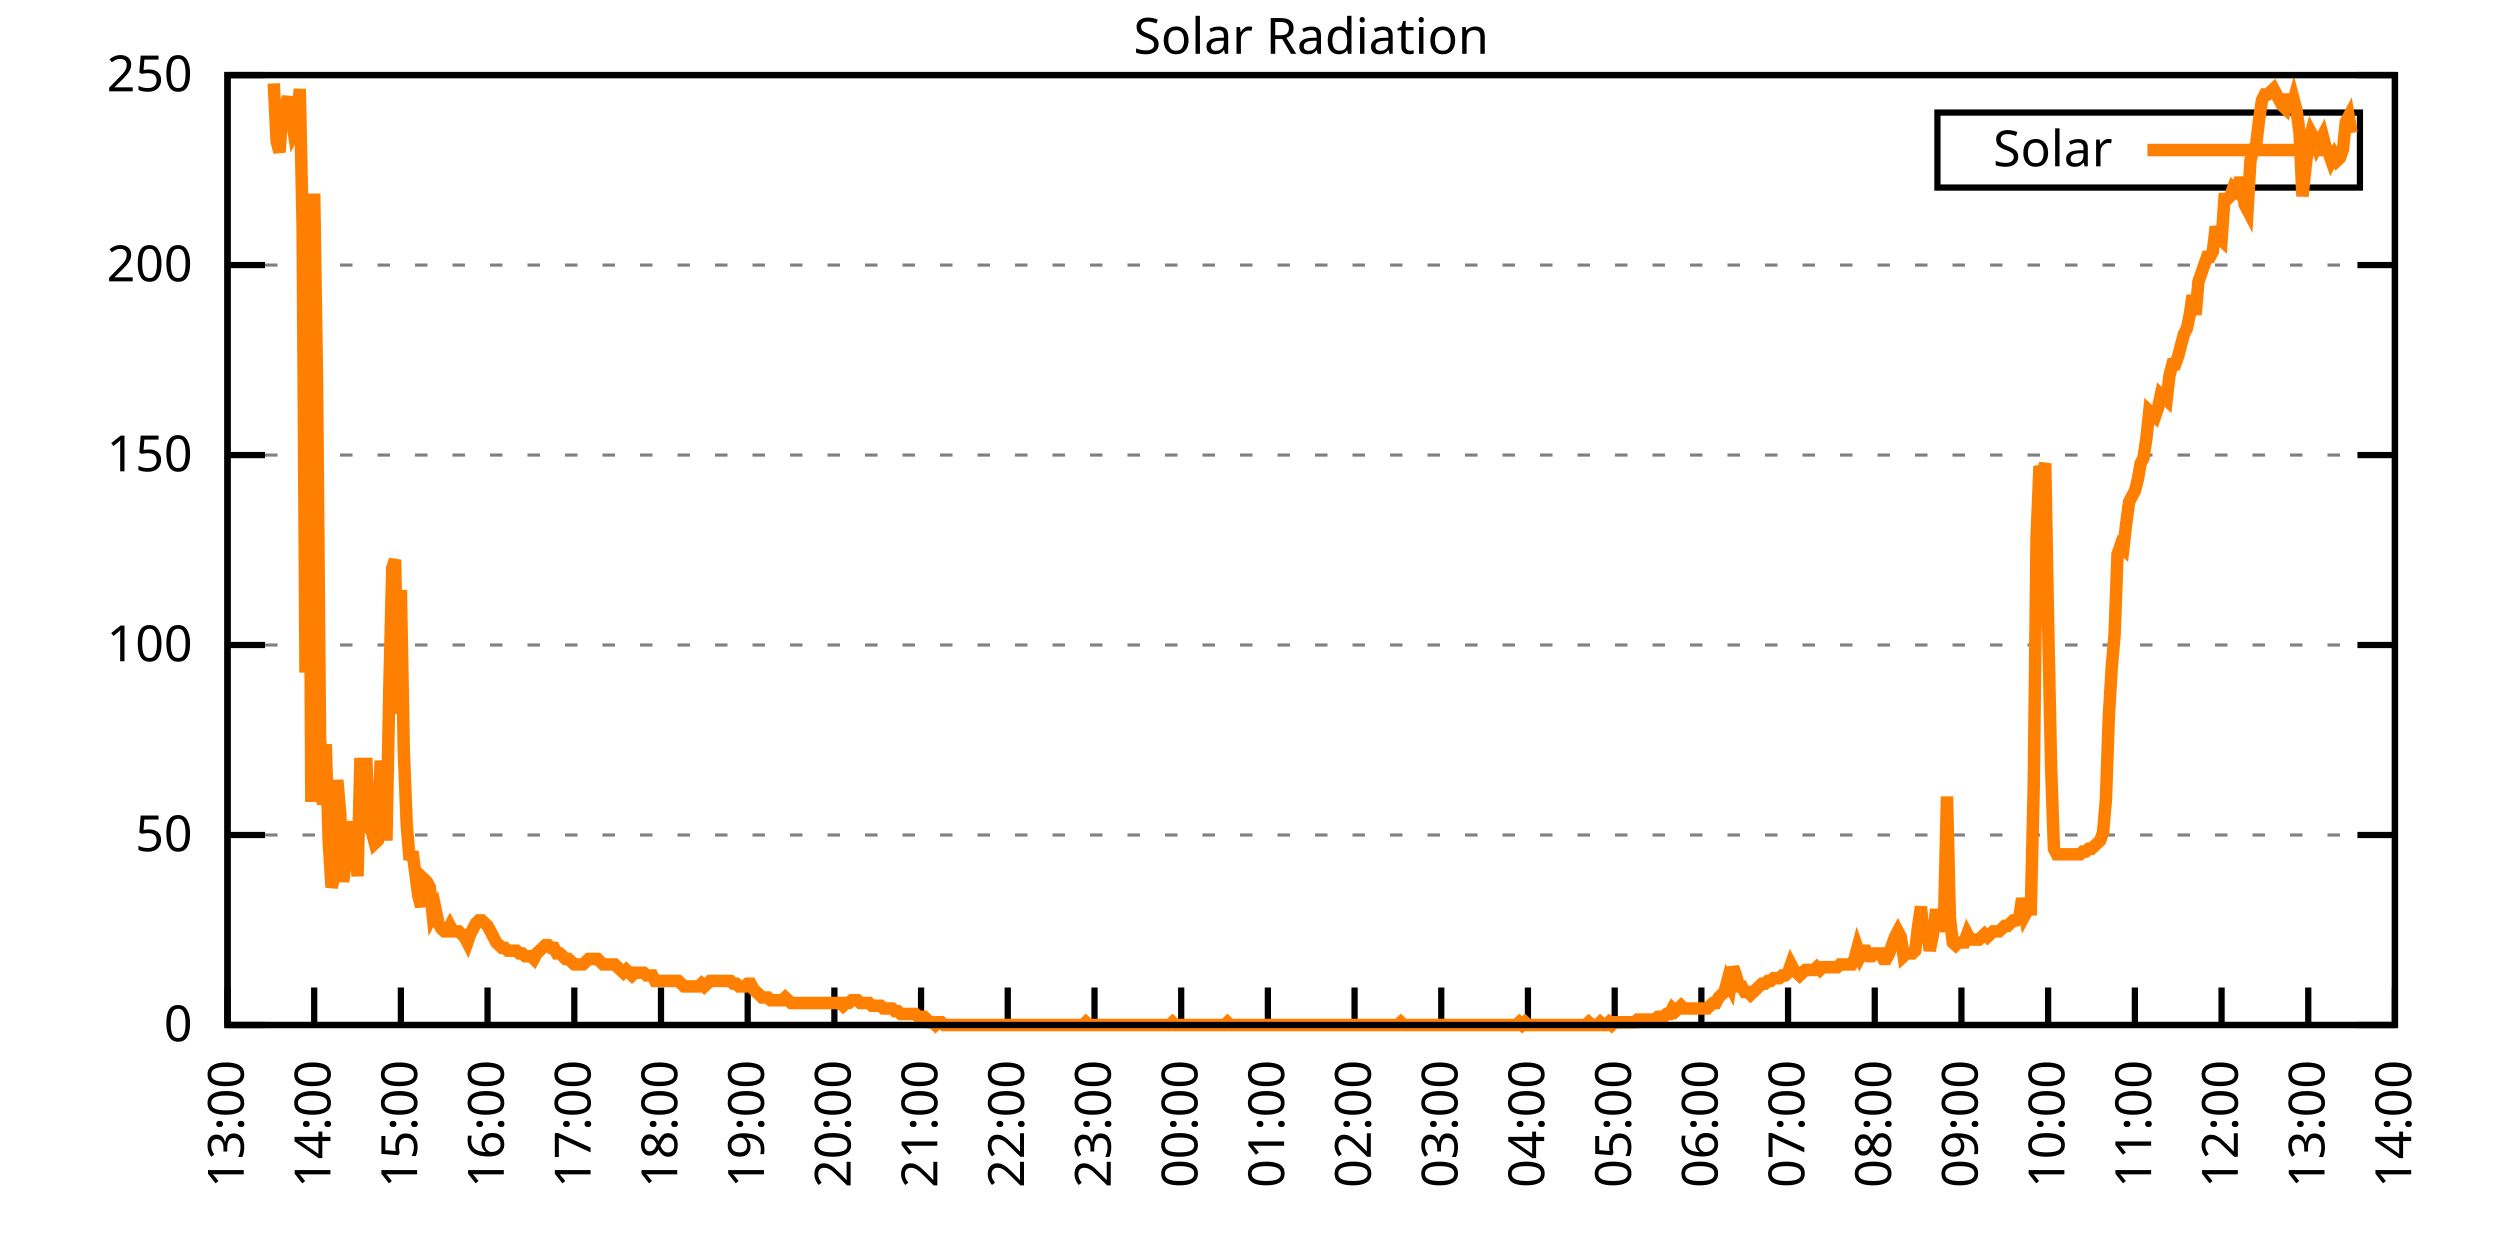
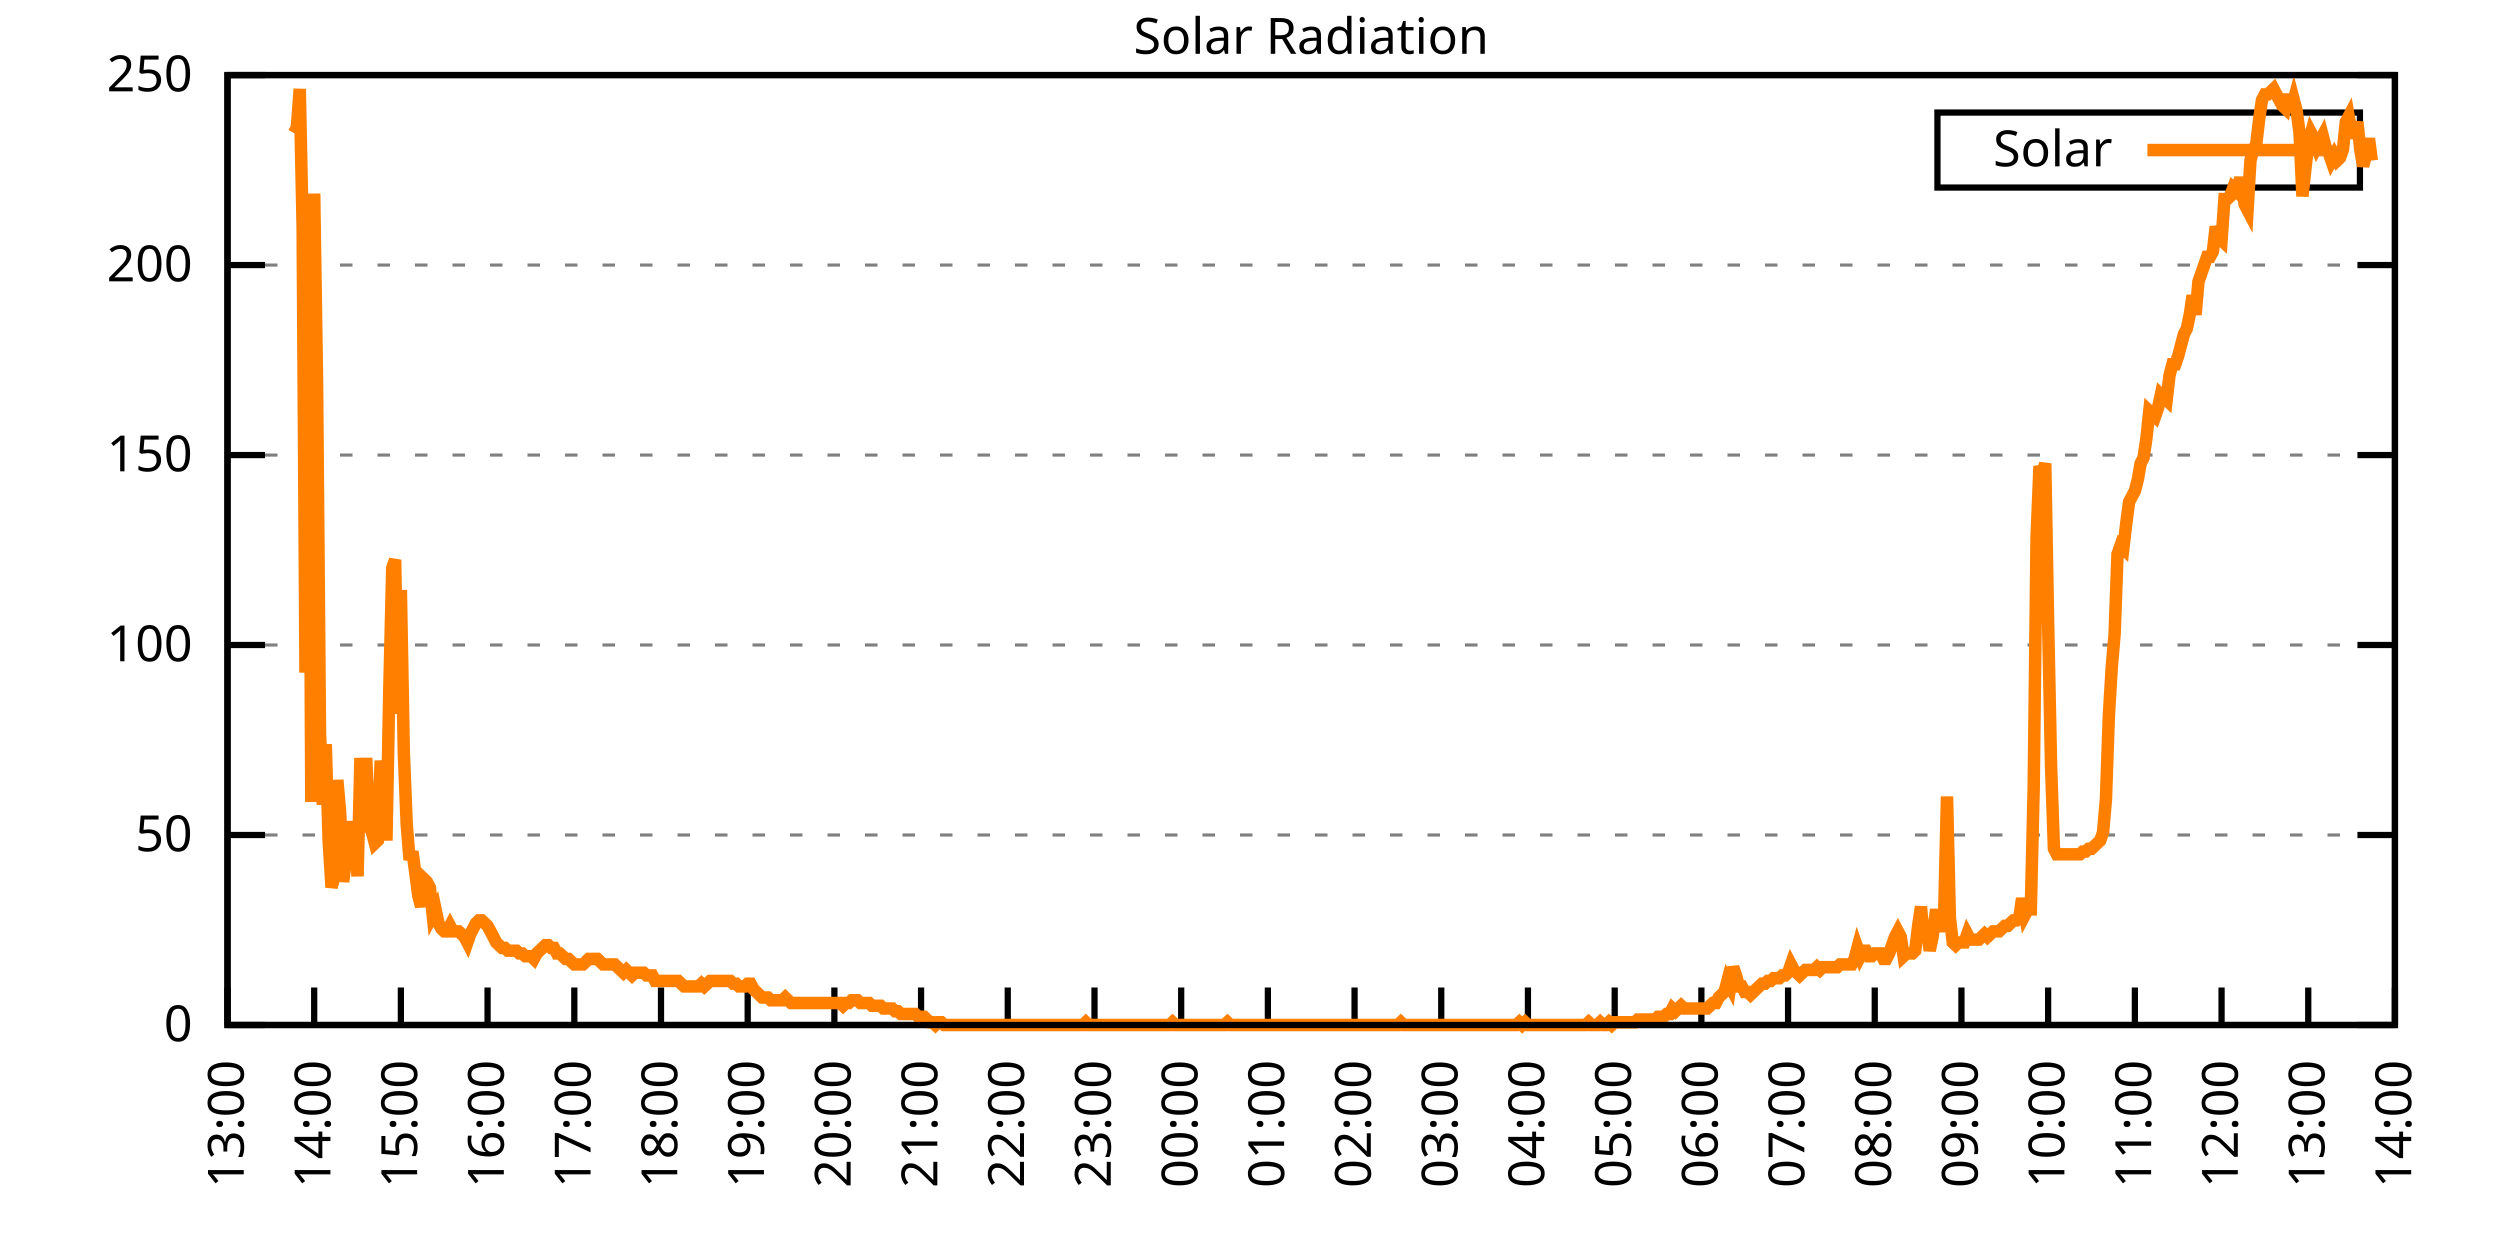
<svg xmlns="http://www.w3.org/2000/svg" xmlns:xlink="http://www.w3.org/1999/xlink" width="400" height="200" viewBox="0 0 400 200">
  <g id="gnuplot_canvas">
    <rect x="0" y="0" width="400" height="200" fill="none" />
    <defs>
      <circle id="gpDot" r="0.5" stroke-width="0.5" stroke="currentColor" />
      <path id="gpPt0" stroke-width="0.333" stroke="currentColor" d="M-1,0 h2 M0,-1 v2" />
      <path id="gpPt1" stroke-width="0.333" stroke="currentColor" d="M-1,-1 L1,1 M1,-1 L-1,1" />
      <path id="gpPt2" stroke-width="0.333" stroke="currentColor" d="M-1,0 L1,0 M0,-1 L0,1 M-1,-1 L1,1 M-1,1 L1,-1" />
      <rect id="gpPt3" stroke-width="0.333" stroke="currentColor" x="-1" y="-1" width="2" height="2" />
      <rect id="gpPt4" stroke-width="0.333" stroke="currentColor" fill="currentColor" x="-1" y="-1" width="2" height="2" />
      <circle id="gpPt5" stroke-width="0.333" stroke="currentColor" cx="0" cy="0" r="1" />
      <use xlink:href="#gpPt5" id="gpPt6" fill="currentColor" stroke="none" />
      <path id="gpPt7" stroke-width="0.333" stroke="currentColor" d="M0,-1.33 L-1.33,0.67 L1.33,0.67 z" />
      <use xlink:href="#gpPt7" id="gpPt8" fill="currentColor" stroke="none" />
      <use xlink:href="#gpPt7" id="gpPt9" stroke="currentColor" transform="rotate(180)" />
      <use xlink:href="#gpPt9" id="gpPt10" fill="currentColor" stroke="none" />
      <use xlink:href="#gpPt3" id="gpPt11" stroke="currentColor" transform="rotate(45)" />
      <use xlink:href="#gpPt11" id="gpPt12" fill="currentColor" stroke="none" />
      <path id="gpPt13" stroke-width="0.333" stroke="currentColor" d="M0,1.330 L1.265,0.411 L0.782,-1.067 L-0.782,-1.076 L-1.265,0.411 z" />
      <use xlink:href="#gpPt13" id="gpPt14" fill="currentColor" stroke="none" />
      <filter id="textbox" filterUnits="objectBoundingBox" x="0" y="0" height="1" width="1">
        <feFlood flood-color="white" flood-opacity="1" result="bgnd" />
        <feComposite in="SourceGraphic" in2="bgnd" operator="atop" />
      </filter>
      <filter id="greybox" filterUnits="objectBoundingBox" x="0" y="0" height="1" width="1">
        <feFlood flood-color="lightgrey" flood-opacity="1" result="grey" />
        <feComposite in="SourceGraphic" in2="grey" operator="atop" />
      </filter>
    </defs>
    <g fill="none" color="white" stroke="currentColor" stroke-width="1.00" stroke-linecap="butt" stroke-linejoin="miter">
</g>
    <g fill="none" color="black" stroke="currentColor" stroke-width="1.00" stroke-linecap="butt" stroke-linejoin="miter">
      <g stroke="none" shape-rendering="crispEdges">
        <polygon fill="rgb(255, 255, 255)" points="36.40,164.00 383.18,164.00 383.18,12.02 36.40,12.02 " />
      </g>
    </g>
    <g fill="none" color="black" stroke="currentColor" stroke-width="1.00" stroke-linecap="butt" stroke-linejoin="miter">
</g>
    <g fill="none" color="black" stroke="black" stroke-width="0.50" stroke-linecap="butt" stroke-linejoin="miter">
</g>
    <g fill="none" color="gray" stroke="currentColor" stroke-width="0.50" stroke-linecap="butt" stroke-linejoin="miter">
      <path stroke="gray" stroke-dasharray="2,4" class="gridline" d="M36.40,164.00 L383.19,164.00  " />
    </g>
    <g fill="none" color="gray" stroke="gray" stroke-width="1.00" stroke-linecap="butt" stroke-linejoin="miter">
</g>
    <g fill="none" color="black" stroke="currentColor" stroke-width="1.00" stroke-linecap="butt" stroke-linejoin="miter">
      <path stroke="black" d="M36.40,164.00 L42.40,164.00 M383.19,164.00 L377.19,164.00  " />
      <g transform="translate(30.80,166.60)" stroke="none" fill="black" font-family="Sans" font-size="8.00" text-anchor="end">
        <text>
          <tspan font-family="Sans"> 0</tspan>
        </text>
      </g>
    </g>
    <g fill="none" color="black" stroke="currentColor" stroke-width="1.00" stroke-linecap="butt" stroke-linejoin="miter">
</g>
    <g fill="none" color="black" stroke="black" stroke-width="0.50" stroke-linecap="butt" stroke-linejoin="miter">
</g>
    <g fill="none" color="gray" stroke="currentColor" stroke-width="0.50" stroke-linecap="butt" stroke-linejoin="miter">
      <path stroke="gray" stroke-dasharray="2,4" class="gridline" d="M36.40,133.60 L383.19,133.60  " />
    </g>
    <g fill="none" color="gray" stroke="gray" stroke-width="1.00" stroke-linecap="butt" stroke-linejoin="miter">
</g>
    <g fill="none" color="black" stroke="currentColor" stroke-width="1.00" stroke-linecap="butt" stroke-linejoin="miter">
      <path stroke="black" d="M36.40,133.60 L42.40,133.60 M383.19,133.60 L377.19,133.60  " />
      <g transform="translate(30.80,136.20)" stroke="none" fill="black" font-family="Sans" font-size="8.00" text-anchor="end">
        <text>
          <tspan font-family="Sans"> 50</tspan>
        </text>
      </g>
    </g>
    <g fill="none" color="black" stroke="currentColor" stroke-width="1.00" stroke-linecap="butt" stroke-linejoin="miter">
</g>
    <g fill="none" color="black" stroke="black" stroke-width="0.50" stroke-linecap="butt" stroke-linejoin="miter">
</g>
    <g fill="none" color="gray" stroke="currentColor" stroke-width="0.50" stroke-linecap="butt" stroke-linejoin="miter">
      <path stroke="gray" stroke-dasharray="2,4" class="gridline" d="M36.40,103.20 L383.19,103.20  " />
    </g>
    <g fill="none" color="gray" stroke="gray" stroke-width="1.00" stroke-linecap="butt" stroke-linejoin="miter">
</g>
    <g fill="none" color="black" stroke="currentColor" stroke-width="1.00" stroke-linecap="butt" stroke-linejoin="miter">
      <path stroke="black" d="M36.40,103.20 L42.40,103.20 M383.19,103.20 L377.19,103.20  " />
      <g transform="translate(30.80,105.80)" stroke="none" fill="black" font-family="Sans" font-size="8.00" text-anchor="end">
        <text>
          <tspan font-family="Sans"> 100</tspan>
        </text>
      </g>
    </g>
    <g fill="none" color="black" stroke="currentColor" stroke-width="1.00" stroke-linecap="butt" stroke-linejoin="miter">
</g>
    <g fill="none" color="black" stroke="black" stroke-width="0.50" stroke-linecap="butt" stroke-linejoin="miter">
</g>
    <g fill="none" color="gray" stroke="currentColor" stroke-width="0.50" stroke-linecap="butt" stroke-linejoin="miter">
      <path stroke="gray" stroke-dasharray="2,4" class="gridline" d="M36.40,72.81 L383.19,72.81  " />
    </g>
    <g fill="none" color="gray" stroke="gray" stroke-width="1.00" stroke-linecap="butt" stroke-linejoin="miter">
</g>
    <g fill="none" color="black" stroke="currentColor" stroke-width="1.00" stroke-linecap="butt" stroke-linejoin="miter">
      <path stroke="black" d="M36.40,72.81 L42.40,72.81 M383.19,72.81 L377.19,72.81  " />
      <g transform="translate(30.80,75.41)" stroke="none" fill="black" font-family="Sans" font-size="8.00" text-anchor="end">
        <text>
          <tspan font-family="Sans"> 150</tspan>
        </text>
      </g>
    </g>
    <g fill="none" color="black" stroke="currentColor" stroke-width="1.00" stroke-linecap="butt" stroke-linejoin="miter">
</g>
    <g fill="none" color="black" stroke="black" stroke-width="0.50" stroke-linecap="butt" stroke-linejoin="miter">
</g>
    <g fill="none" color="gray" stroke="currentColor" stroke-width="0.50" stroke-linecap="butt" stroke-linejoin="miter">
      <path stroke="gray" stroke-dasharray="2,4" class="gridline" d="M36.40,42.41 L383.19,42.41  " />
    </g>
    <g fill="none" color="gray" stroke="gray" stroke-width="1.00" stroke-linecap="butt" stroke-linejoin="miter">
</g>
    <g fill="none" color="black" stroke="currentColor" stroke-width="1.00" stroke-linecap="butt" stroke-linejoin="miter">
      <path stroke="black" d="M36.40,42.41 L42.40,42.41 M383.19,42.41 L377.19,42.41  " />
      <g transform="translate(30.80,45.01)" stroke="none" fill="black" font-family="Sans" font-size="8.00" text-anchor="end">
        <text>
          <tspan font-family="Sans"> 200</tspan>
        </text>
      </g>
    </g>
    <g fill="none" color="black" stroke="currentColor" stroke-width="1.00" stroke-linecap="butt" stroke-linejoin="miter">
</g>
    <g fill="none" color="black" stroke="black" stroke-width="0.50" stroke-linecap="butt" stroke-linejoin="miter">
</g>
    <g fill="none" color="gray" stroke="currentColor" stroke-width="0.50" stroke-linecap="butt" stroke-linejoin="miter">
      <path stroke="gray" stroke-dasharray="2,4" class="gridline" d="M36.40,12.01 L383.19,12.01  " />
    </g>
    <g fill="none" color="gray" stroke="gray" stroke-width="1.00" stroke-linecap="butt" stroke-linejoin="miter">
</g>
    <g fill="none" color="black" stroke="currentColor" stroke-width="1.00" stroke-linecap="butt" stroke-linejoin="miter">
      <path stroke="black" d="M36.40,12.01 L42.40,12.01 M383.19,12.01 L377.19,12.01  " />
      <g transform="translate(30.80,14.61)" stroke="none" fill="black" font-family="Sans" font-size="8.00" text-anchor="end">
        <text>
          <tspan font-family="Sans"> 250</tspan>
        </text>
      </g>
    </g>
    <g fill="none" color="black" stroke="currentColor" stroke-width="1.00" stroke-linecap="butt" stroke-linejoin="miter">
      <path stroke="black" d="M36.40,164.00 L36.40,158.00  " />
      <g transform="translate(39.00,169.60) rotate(270.00)" stroke="none" fill="black" font-family="Sans" font-size="8.00" text-anchor="end">
        <text>
          <tspan font-family="Sans">13:00</tspan>
        </text>
      </g>
    </g>
    <g fill="none" color="black" stroke="currentColor" stroke-width="1.00" stroke-linecap="butt" stroke-linejoin="miter">
      <path stroke="black" d="M50.27,164.00 L50.27,158.00  " />
      <g transform="translate(52.87,169.60) rotate(270.00)" stroke="none" fill="black" font-family="Sans" font-size="8.00" text-anchor="end">
        <text>
          <tspan font-family="Sans">14:00</tspan>
        </text>
      </g>
    </g>
    <g fill="none" color="black" stroke="currentColor" stroke-width="1.00" stroke-linecap="butt" stroke-linejoin="miter">
      <path stroke="black" d="M64.14,164.00 L64.14,158.00  " />
      <g transform="translate(66.74,169.60) rotate(270.00)" stroke="none" fill="black" font-family="Sans" font-size="8.00" text-anchor="end">
        <text>
          <tspan font-family="Sans">15:00</tspan>
        </text>
      </g>
    </g>
    <g fill="none" color="black" stroke="currentColor" stroke-width="1.00" stroke-linecap="butt" stroke-linejoin="miter">
      <path stroke="black" d="M78.01,164.00 L78.01,158.00  " />
      <g transform="translate(80.61,169.60) rotate(270.00)" stroke="none" fill="black" font-family="Sans" font-size="8.00" text-anchor="end">
        <text>
          <tspan font-family="Sans">16:00</tspan>
        </text>
      </g>
    </g>
    <g fill="none" color="black" stroke="currentColor" stroke-width="1.00" stroke-linecap="butt" stroke-linejoin="miter">
      <path stroke="black" d="M91.89,164.00 L91.89,158.00  " />
      <g transform="translate(94.49,169.60) rotate(270.00)" stroke="none" fill="black" font-family="Sans" font-size="8.00" text-anchor="end">
        <text>
          <tspan font-family="Sans">17:00</tspan>
        </text>
      </g>
    </g>
    <g fill="none" color="black" stroke="currentColor" stroke-width="1.00" stroke-linecap="butt" stroke-linejoin="miter">
      <path stroke="black" d="M105.76,164.00 L105.76,158.00  " />
      <g transform="translate(108.36,169.60) rotate(270.00)" stroke="none" fill="black" font-family="Sans" font-size="8.00" text-anchor="end">
        <text>
          <tspan font-family="Sans">18:00</tspan>
        </text>
      </g>
    </g>
    <g fill="none" color="black" stroke="currentColor" stroke-width="1.00" stroke-linecap="butt" stroke-linejoin="miter">
      <path stroke="black" d="M119.63,164.00 L119.63,158.00  " />
      <g transform="translate(122.23,169.60) rotate(270.00)" stroke="none" fill="black" font-family="Sans" font-size="8.00" text-anchor="end">
        <text>
          <tspan font-family="Sans">19:00</tspan>
        </text>
      </g>
    </g>
    <g fill="none" color="black" stroke="currentColor" stroke-width="1.00" stroke-linecap="butt" stroke-linejoin="miter">
      <path stroke="black" d="M133.50,164.00 L133.50,158.00  " />
      <g transform="translate(136.10,169.60) rotate(270.00)" stroke="none" fill="black" font-family="Sans" font-size="8.00" text-anchor="end">
        <text>
          <tspan font-family="Sans">20:00</tspan>
        </text>
      </g>
    </g>
    <g fill="none" color="black" stroke="currentColor" stroke-width="1.00" stroke-linecap="butt" stroke-linejoin="miter">
      <path stroke="black" d="M147.37,164.00 L147.37,158.00  " />
      <g transform="translate(149.97,169.60) rotate(270.00)" stroke="none" fill="black" font-family="Sans" font-size="8.00" text-anchor="end">
        <text>
          <tspan font-family="Sans">21:00</tspan>
        </text>
      </g>
    </g>
    <g fill="none" color="black" stroke="currentColor" stroke-width="1.00" stroke-linecap="butt" stroke-linejoin="miter">
      <path stroke="black" d="M161.24,164.00 L161.24,158.00  " />
      <g transform="translate(163.84,169.60) rotate(270.00)" stroke="none" fill="black" font-family="Sans" font-size="8.00" text-anchor="end">
        <text>
          <tspan font-family="Sans">22:00</tspan>
        </text>
      </g>
    </g>
    <g fill="none" color="black" stroke="currentColor" stroke-width="1.00" stroke-linecap="butt" stroke-linejoin="miter">
      <path stroke="black" d="M175.12,164.00 L175.12,158.00  " />
      <g transform="translate(177.72,169.60) rotate(270.00)" stroke="none" fill="black" font-family="Sans" font-size="8.00" text-anchor="end">
        <text>
          <tspan font-family="Sans">23:00</tspan>
        </text>
      </g>
    </g>
    <g fill="none" color="black" stroke="currentColor" stroke-width="1.00" stroke-linecap="butt" stroke-linejoin="miter">
      <path stroke="black" d="M188.99,164.00 L188.99,158.00  " />
      <g transform="translate(191.59,169.60) rotate(270.00)" stroke="none" fill="black" font-family="Sans" font-size="8.00" text-anchor="end">
        <text>
          <tspan font-family="Sans">00:00</tspan>
        </text>
      </g>
    </g>
    <g fill="none" color="black" stroke="currentColor" stroke-width="1.00" stroke-linecap="butt" stroke-linejoin="miter">
      <path stroke="black" d="M202.86,164.00 L202.86,158.00  " />
      <g transform="translate(205.46,169.60) rotate(270.00)" stroke="none" fill="black" font-family="Sans" font-size="8.00" text-anchor="end">
        <text>
          <tspan font-family="Sans">01:00</tspan>
        </text>
      </g>
    </g>
    <g fill="none" color="black" stroke="currentColor" stroke-width="1.00" stroke-linecap="butt" stroke-linejoin="miter">
      <path stroke="black" d="M216.73,164.00 L216.73,158.00  " />
      <g transform="translate(219.33,169.60) rotate(270.00)" stroke="none" fill="black" font-family="Sans" font-size="8.00" text-anchor="end">
        <text>
          <tspan font-family="Sans">02:00</tspan>
        </text>
      </g>
    </g>
    <g fill="none" color="black" stroke="currentColor" stroke-width="1.00" stroke-linecap="butt" stroke-linejoin="miter">
      <path stroke="black" d="M230.60,164.00 L230.60,158.00  " />
      <g transform="translate(233.20,169.60) rotate(270.00)" stroke="none" fill="black" font-family="Sans" font-size="8.00" text-anchor="end">
        <text>
          <tspan font-family="Sans">03:00</tspan>
        </text>
      </g>
    </g>
    <g fill="none" color="black" stroke="currentColor" stroke-width="1.00" stroke-linecap="butt" stroke-linejoin="miter">
      <path stroke="black" d="M244.47,164.00 L244.47,158.00  " />
      <g transform="translate(247.07,169.60) rotate(270.00)" stroke="none" fill="black" font-family="Sans" font-size="8.00" text-anchor="end">
        <text>
          <tspan font-family="Sans">04:00</tspan>
        </text>
      </g>
    </g>
    <g fill="none" color="black" stroke="currentColor" stroke-width="1.00" stroke-linecap="butt" stroke-linejoin="miter">
      <path stroke="black" d="M258.35,164.00 L258.35,158.00  " />
      <g transform="translate(260.95,169.60) rotate(270.00)" stroke="none" fill="black" font-family="Sans" font-size="8.00" text-anchor="end">
        <text>
          <tspan font-family="Sans">05:00</tspan>
        </text>
      </g>
    </g>
    <g fill="none" color="black" stroke="currentColor" stroke-width="1.00" stroke-linecap="butt" stroke-linejoin="miter">
      <path stroke="black" d="M272.22,164.00 L272.22,158.00  " />
      <g transform="translate(274.82,169.60) rotate(270.00)" stroke="none" fill="black" font-family="Sans" font-size="8.00" text-anchor="end">
        <text>
          <tspan font-family="Sans">06:00</tspan>
        </text>
      </g>
    </g>
    <g fill="none" color="black" stroke="currentColor" stroke-width="1.00" stroke-linecap="butt" stroke-linejoin="miter">
      <path stroke="black" d="M286.09,164.00 L286.09,158.00  " />
      <g transform="translate(288.69,169.60) rotate(270.00)" stroke="none" fill="black" font-family="Sans" font-size="8.00" text-anchor="end">
        <text>
          <tspan font-family="Sans">07:00</tspan>
        </text>
      </g>
    </g>
    <g fill="none" color="black" stroke="currentColor" stroke-width="1.00" stroke-linecap="butt" stroke-linejoin="miter">
      <path stroke="black" d="M299.96,164.00 L299.96,158.00  " />
      <g transform="translate(302.56,169.60) rotate(270.00)" stroke="none" fill="black" font-family="Sans" font-size="8.00" text-anchor="end">
        <text>
          <tspan font-family="Sans">08:00</tspan>
        </text>
      </g>
    </g>
    <g fill="none" color="black" stroke="currentColor" stroke-width="1.00" stroke-linecap="butt" stroke-linejoin="miter">
      <path stroke="black" d="M313.83,164.00 L313.83,158.00  " />
      <g transform="translate(316.43,169.60) rotate(270.00)" stroke="none" fill="black" font-family="Sans" font-size="8.00" text-anchor="end">
        <text>
          <tspan font-family="Sans">09:00</tspan>
        </text>
      </g>
    </g>
    <g fill="none" color="black" stroke="currentColor" stroke-width="1.00" stroke-linecap="butt" stroke-linejoin="miter">
      <path stroke="black" d="M327.70,164.00 L327.70,158.00  " />
      <g transform="translate(330.30,169.60) rotate(270.00)" stroke="none" fill="black" font-family="Sans" font-size="8.00" text-anchor="end">
        <text>
          <tspan font-family="Sans">10:00</tspan>
        </text>
      </g>
    </g>
    <g fill="none" color="black" stroke="currentColor" stroke-width="1.00" stroke-linecap="butt" stroke-linejoin="miter">
      <path stroke="black" d="M341.58,164.00 L341.58,158.00  " />
      <g transform="translate(344.18,169.60) rotate(270.00)" stroke="none" fill="black" font-family="Sans" font-size="8.00" text-anchor="end">
        <text>
          <tspan font-family="Sans">11:00</tspan>
        </text>
      </g>
    </g>
    <g fill="none" color="black" stroke="currentColor" stroke-width="1.00" stroke-linecap="butt" stroke-linejoin="miter">
      <path stroke="black" d="M355.45,164.00 L355.45,158.00  " />
      <g transform="translate(358.05,169.60) rotate(270.00)" stroke="none" fill="black" font-family="Sans" font-size="8.00" text-anchor="end">
        <text>
          <tspan font-family="Sans">12:00</tspan>
        </text>
      </g>
    </g>
    <g fill="none" color="black" stroke="currentColor" stroke-width="1.00" stroke-linecap="butt" stroke-linejoin="miter">
      <path stroke="black" d="M369.32,164.00 L369.32,158.00  " />
      <g transform="translate(371.92,169.60) rotate(270.00)" stroke="none" fill="black" font-family="Sans" font-size="8.00" text-anchor="end">
        <text>
          <tspan font-family="Sans">13:00</tspan>
        </text>
      </g>
    </g>
    <g fill="none" color="black" stroke="currentColor" stroke-width="1.00" stroke-linecap="butt" stroke-linejoin="miter">
      <path stroke="black" d="M383.19,164.00 L383.19,158.00  " />
      <g transform="translate(385.79,169.60) rotate(270.00)" stroke="none" fill="black" font-family="Sans" font-size="8.00" text-anchor="end">
        <text>
          <tspan font-family="Sans">14:00</tspan>
        </text>
      </g>
    </g>
    <g fill="none" color="black" stroke="currentColor" stroke-width="1.00" stroke-linecap="butt" stroke-linejoin="miter">
</g>
    <g fill="none" color="black" stroke="currentColor" stroke-width="1.00" stroke-linecap="butt" stroke-linejoin="miter">
      <path stroke="black" d="M36.40,12.01 L36.40,164.00 L383.19,164.00 L383.19,12.01 L36.40,12.01 Z  " />
    </g>
    <g fill="none" color="black" stroke="currentColor" stroke-width="1.00" stroke-linecap="butt" stroke-linejoin="miter">
</g>
    <g fill="none" color="black" stroke="currentColor" stroke-width="1.00" stroke-linecap="butt" stroke-linejoin="miter">
      <path stroke="black" d="M309.99,30.01 L309.99,18.01 L377.59,18.01 L377.59,30.01 L309.99,30.01 Z  " />
    </g>
    <g id="Solar_Radiation_plot_1">
      <g fill="none" color="white" stroke="black" stroke-width="2.00" stroke-linecap="butt" stroke-linejoin="miter">
</g>
      <g fill="none" color="black" stroke="currentColor" stroke-width="2.00" stroke-linecap="butt" stroke-linejoin="miter">
        <g transform="translate(337.99,26.61)" stroke="none" fill="black" font-family="Sans" font-size="8.00" text-anchor="end">
          <text>
            <tspan font-family="Sans">Solar</tspan>
          </text>
        </g>
      </g>
      <g fill="none" color="black" stroke="currentColor" stroke-width="2.00" stroke-linecap="butt" stroke-linejoin="miter">
-         <path stroke="rgb(255, 127,   0)" d="M343.59,24.01 L371.99,24.01 M43.80,13.35 L44.26,22.60 L44.72,24.36 L45.19,17.76 L45.65,16.88 L46.11,15.55   L46.57,18.20 L47.03,21.28 L47.50,20.40 L47.96,14.23 L48.42,36.26 L48.88,107.62 L49.35,38.02 L49.81,128.32   L50.27,30.97 L50.73,61.37 L51.20,117.31 L51.66,128.76 L52.12,119.07 L52.58,134.49 L53.05,141.98 L53.51,140.21   L53.97,124.80 L54.43,130.08 L54.90,141.09 L55.36,137.57 L55.82,131.40 L56.28,138.45 L56.75,132.28 L57.21,140.21   L57.67,121.27 L58.13,132.73 L58.59,121.27 L59.06,132.28 L59.52,133.17 L59.98,134.93 L60.44,134.49 L60.91,121.71   L61.37,126.12 L61.83,134.49 L62.29,110.26 L62.76,90.88 L63.22,89.56 L63.68,114.22 L64.14,94.40 L64.61,120.39   L65.07,131.84 L65.53,137.57 L65.99,136.25 L66.46,139.77 L66.92,143.30 L67.38,145.06 L67.84,140.65 L68.30,141.09   L68.77,141.98 L69.23,146.38 L69.69,145.50 L70.15,147.70 L70.62,148.58 L71.08,149.02 L71.54,149.02 L72.00,148.14   L72.47,149.02 L72.93,149.02 L73.39,149.02 L73.85,149.46 L74.32,149.90 L74.78,150.79 L75.24,149.46 L75.70,148.58   L76.17,147.70 L76.63,147.26 L77.09,147.26 L77.55,147.70 L78.01,148.14 L78.48,149.02 L78.94,149.90 L79.40,150.79   L79.86,151.23 L80.33,151.67 L80.79,151.67 L81.25,152.11 L81.71,152.11 L82.18,152.11 L82.64,152.11 L83.10,152.55   L83.56,152.55 L84.03,152.99 L84.49,152.99 L84.95,152.99 L85.41,153.43 L85.88,152.55 L86.34,152.11 L86.80,151.67   L87.26,151.23 L87.72,151.23 L88.19,151.67 L88.65,151.67 L89.11,152.55 L89.57,152.55 L90.04,152.99 L90.50,153.43   L90.96,153.43 L91.42,153.87 L91.89,154.31 L92.35,154.31 L92.81,154.31 L93.27,154.31 L93.74,153.87 L94.20,153.43   L94.66,153.43 L95.12,153.43 L95.59,153.43 L96.05,153.87 L96.51,154.31 L96.97,154.31 L97.44,154.31 L97.90,154.31   L98.36,154.31 L98.82,154.75 L99.28,155.19 L99.75,155.63 L100.21,155.19 L100.67,155.63 L101.13,156.07 L101.60,155.63   L102.06,155.63 L102.52,155.63 L102.98,155.63 L103.45,156.07 L103.91,156.07 L104.37,156.07 L104.83,156.95 L105.30,156.95   L105.76,156.95 L106.22,156.95 L106.68,156.95 L107.15,156.95 L107.61,156.95 L108.07,156.95 L108.53,156.95 L108.99,157.39   L109.46,157.83 L109.92,157.83 L110.38,157.83 L110.84,157.83 L111.31,157.83 L111.77,157.83 L112.23,157.39 L112.69,157.83   L113.16,157.39 L113.62,156.95 L114.08,156.95 L114.54,156.95 L115.01,156.95 L115.47,156.95 L115.93,156.95 L116.39,156.95   L116.86,156.95 L117.32,157.39 L117.78,157.39 L118.24,157.83 L118.70,157.83 L119.17,157.83 L119.63,157.39 L120.09,157.39   L120.55,158.27 L121.02,158.71 L121.48,159.15 L121.94,159.60 L122.40,159.60 L122.87,159.60 L123.33,160.04 L123.79,160.04   L124.25,160.04 L124.72,160.04 L125.18,160.04 L125.64,159.60 L126.10,160.04 L126.57,160.48 L127.03,160.48 L127.49,160.48   L127.95,160.48 L128.41,160.48 L128.88,160.48 L129.34,160.48 L129.80,160.48 L130.26,160.48 L130.73,160.48 L131.19,160.48   L131.65,160.48 L132.11,160.48 L132.58,160.48 L133.04,160.48 L133.50,160.48 L133.96,160.48 L134.43,160.48 L134.89,160.92   L135.35,160.48 L135.81,160.48 L136.28,160.04 L136.74,160.04 L137.20,160.04 L137.66,160.48 L138.13,160.48 L138.59,160.48   L139.05,160.48 L139.51,160.92 L139.97,160.92 L140.44,160.92 L140.90,160.92 L141.36,161.36 L141.82,161.36 L142.29,161.36   L142.75,161.36 L143.21,161.80 L143.67,161.80 L144.14,162.24 L144.60,162.24 L145.06,162.24 L145.52,162.24 L145.99,162.24   L146.45,162.24 L146.91,162.68 L147.37,162.68 L147.84,162.68 L148.30,163.12 L148.76,163.56 L149.22,163.56 L149.68,164.00   L150.15,163.56 L150.61,163.56 L151.07,164.00 L151.53,164.00 L152.00,164.00 L152.46,164.00 L152.92,164.00 L153.38,164.00   L153.85,164.00 L154.31,164.00 L154.77,164.00 L155.23,164.00 L155.70,164.00 L156.16,164.00 L156.62,164.00 L157.08,164.00   L157.55,164.00 L158.01,164.00 L158.47,164.00 L158.93,164.00 L159.39,164.00 L159.86,164.00 L160.32,164.00 L160.78,164.00   L161.24,164.00 L161.71,164.00 L162.17,164.00 L162.63,164.00 L163.09,164.00 L163.56,164.00 L164.02,164.00 L164.48,164.00   L164.94,164.00 L165.41,164.00 L165.87,164.00 L166.33,164.00 L166.79,164.00 L167.26,164.00 L167.72,164.00 L168.18,164.00   L168.64,164.00 L169.10,164.00 L169.57,164.00 L170.03,164.00 L170.49,164.00 L170.95,164.00 L171.42,164.00 L171.88,164.00   L172.34,164.00 L172.80,164.00 L173.27,164.00 L173.73,163.56 L174.19,164.00 L174.65,164.00 L175.12,164.00 L175.58,164.00   L176.04,164.00 L176.50,164.00 L176.97,164.00 L177.43,164.00 L177.89,164.00 L178.35,164.00 L178.82,164.00 L179.28,164.00   L179.74,164.00 L180.20,164.00 L180.66,164.00 L181.13,164.00 L181.59,164.00 L182.05,164.00 L182.51,164.00 L182.98,164.00   L183.44,164.00 L183.90,164.00 L184.36,164.00 L184.83,164.00 L185.29,164.00 L185.75,164.00 L186.21,164.00 L186.68,164.00   L187.14,164.00 L187.60,163.56 L188.06,164.00 L188.53,164.00 L188.99,164.00 L189.45,164.00 L189.91,164.00 L190.37,164.00   L190.84,164.00 L191.30,164.00 L191.76,164.00 L192.22,164.00 L192.69,164.00 L193.15,164.00 L193.61,164.00 L194.07,164.00   L194.54,164.00 L195.00,164.00 L195.46,164.00 L195.92,164.00 L196.39,163.56 L196.85,164.00 L197.31,164.00 L197.77,164.00   L198.24,164.00 L198.70,164.00 L199.16,164.00 L199.62,164.00 L200.08,164.00 L200.55,164.00 L201.01,164.00 L201.47,164.00   L201.93,164.00 L202.40,164.00 L202.86,164.00 L203.32,164.00 L203.78,164.00 L204.25,164.00 L204.71,164.00 L205.17,164.00   L205.63,164.00 L206.10,164.00 L206.56,164.00 L207.02,164.00 L207.48,164.00 L207.95,164.00 L208.41,164.00 L208.87,164.00   L209.33,164.00 L209.80,164.00 L210.26,164.00 L210.72,164.00 L211.18,164.00 L211.64,164.00 L212.11,164.00 L212.57,164.00   L213.03,164.00 L213.49,164.00 L213.96,164.00 L214.42,164.00 L214.88,164.00 L215.34,164.00 L215.81,164.00 L216.27,164.00   L216.73,164.00 L217.19,164.00 L217.66,164.00 L218.12,164.00 L218.58,164.00 L219.04,164.00 L219.51,164.00 L219.97,164.00   L220.43,164.00 L220.89,164.00 L221.35,164.00 L221.82,164.00 L222.28,164.00 L222.74,164.00 L223.20,164.00 L223.67,164.00   L224.13,163.56 L224.59,164.00 L225.05,164.00 L225.52,164.00 L225.98,164.00 L226.44,164.00 L226.90,164.00 L227.37,164.00   L227.83,164.00 L228.29,164.00 L228.75,164.00 L229.22,164.00 L229.68,164.00 L230.14,164.00 L230.60,164.00 L231.06,164.00   L231.53,164.00 L231.99,164.00 L232.45,164.00 L232.91,164.00 L233.38,164.00 L233.84,164.00 L234.30,164.00 L234.76,164.00   L235.23,164.00 L235.69,164.00 L236.15,164.00 L236.61,164.00 L237.08,164.00 L237.54,164.00 L238.00,164.00 L238.46,164.00   L238.93,164.00 L239.39,164.00 L239.85,164.00 L240.31,164.00 L240.77,164.00 L241.24,164.00 L241.70,164.00 L242.16,164.00   L242.62,164.00 L243.09,163.56 L243.55,164.00 L244.01,163.56 L244.47,164.00 L244.94,164.00 L245.40,164.00 L245.86,164.00   L246.32,164.00 L246.79,164.00 L247.25,164.00 L247.71,164.00 L248.17,164.00 L248.64,164.00 L249.10,164.00 L249.56,164.00   L250.02,164.00 L250.49,164.00 L250.95,164.00 L251.41,164.00 L251.87,164.00 L252.33,164.00 L252.80,164.00 L253.26,164.00   L253.72,164.00 L254.18,163.56 L254.65,164.00 L255.11,164.00 L255.57,164.00 L256.03,163.56 L256.50,164.00 L256.96,164.00   L257.42,163.56 L257.88,164.00 L258.35,163.56 L258.81,163.56 L259.27,163.56 L259.73,163.56 L260.20,163.56 L260.66,163.56   L261.12,163.56 L261.58,163.56 L262.04,163.12 L262.51,163.12 L262.97,163.12 L263.43,163.12 L263.89,163.12 L264.36,163.12   L264.82,163.12 L265.28,162.68 L265.74,162.68 L266.21,162.68 L266.67,162.24 L267.13,162.24 L267.59,161.36 L268.06,161.80   L268.52,161.36 L268.98,160.92 L269.44,161.36 L269.91,161.36 L270.37,161.36 L270.83,161.36 L271.29,161.36 L271.75,161.36   L272.22,161.36 L272.68,161.36 L273.14,161.36 L273.60,160.92 L274.07,160.48 L274.53,160.48 L274.99,159.60 L275.45,159.15   L275.92,158.71 L276.38,156.95 L276.84,157.83 L277.30,154.75 L277.77,156.07 L278.23,157.83 L278.69,157.83 L279.15,158.71   L279.62,158.71 L280.08,159.15 L280.54,158.71 L281.00,158.27 L281.46,157.83 L281.93,157.39 L282.39,157.39 L282.85,156.95   L283.31,156.95 L283.78,156.51 L284.24,156.51 L284.70,156.51 L285.16,156.07 L285.63,156.07 L286.09,155.63 L286.55,154.31   L287.01,155.19 L287.48,155.63 L287.94,156.07 L288.40,155.63 L288.86,155.19 L289.33,155.19 L289.79,155.19 L290.25,155.19   L290.71,154.75 L291.18,155.19 L291.64,154.75 L292.10,154.75 L292.56,154.75 L293.02,154.75 L293.49,154.75 L293.95,154.75   L294.41,154.31 L294.87,154.31 L295.34,154.31 L295.80,154.31 L296.26,154.31 L296.72,153.43 L297.19,151.67 L297.65,152.99   L298.11,152.11 L298.57,152.11 L299.04,152.99 L299.50,152.99 L299.96,152.55 L300.42,152.55 L300.89,152.55 L301.35,153.43   L301.81,153.43 L302.27,152.55 L302.73,151.23 L303.20,149.90 L303.66,149.02 L304.12,149.90 L304.58,152.99 L305.05,152.55   L305.51,152.55 L305.97,152.55 L306.43,152.11 L306.90,148.14 L307.36,145.06 L307.82,150.79 L308.28,148.14 L308.75,152.11   L309.21,149.90 L309.67,146.38 L310.13,146.38 L310.60,149.02 L311.06,146.38 L311.52,127.44 L311.98,146.82 L312.44,150.79   L312.91,151.23 L313.37,150.79 L313.83,150.79 L314.29,150.79 L314.76,149.46 L315.22,150.34 L315.68,150.34 L316.14,150.34   L316.61,150.34 L317.07,149.90 L317.53,149.46 L317.99,149.90 L318.46,149.46 L318.92,149.02 L319.38,149.02 L319.84,149.02   L320.31,148.58 L320.77,148.14 L321.23,148.14 L321.69,147.70 L322.15,147.26 L322.62,147.26 L323.08,146.82 L323.54,143.74   L324.00,146.38 L324.47,145.50 L324.93,145.50 L325.39,126.12 L325.85,86.03 L326.32,74.58 L326.78,75.90 L327.24,74.14   L327.70,99.69 L328.17,122.59 L328.63,135.81 L329.09,136.69 L329.55,136.69 L330.02,136.69 L330.48,136.69 L330.94,136.69   L331.40,136.69 L331.87,136.69 L332.33,136.69 L332.79,136.69 L333.25,136.25 L333.71,136.25 L334.18,135.81 L334.64,135.81   L335.10,135.37 L335.56,134.93 L336.03,134.49 L336.49,133.17 L336.95,127.88 L337.41,114.67 L337.88,106.74 L338.34,101.45   L338.80,88.68 L339.26,87.35 L339.73,87.80 L340.19,83.83 L340.65,80.31 L341.11,79.43 L341.58,78.54 L342.04,76.78   L342.50,74.14 L342.96,73.26 L343.42,70.18 L343.89,65.77 L344.35,66.21 L344.81,66.65 L345.27,65.33 L345.74,63.13   L346.20,63.57 L346.66,64.01 L347.12,60.04 L347.59,58.28 L348.05,58.28 L348.51,56.96 L348.97,55.20 L349.44,53.44   L349.90,52.56 L350.36,50.35 L350.82,47.27 L351.29,50.35 L351.75,45.07 L352.21,43.75 L352.67,42.42 L353.13,41.10   L353.60,41.10 L354.06,40.22 L354.52,36.26 L354.98,38.02 L355.45,38.46 L355.91,31.85 L356.37,31.85 L356.83,31.41   L357.30,30.09 L357.76,30.53 L358.22,29.21 L358.68,29.21 L359.15,32.73 L359.61,33.61 L360.07,25.69 L360.53,23.92   L361.00,23.04 L361.46,19.08 L361.92,16.00 L362.38,15.11 L362.84,15.11 L363.31,14.67 L363.77,14.23 L364.23,15.11   L364.69,16.00 L365.16,16.88 L365.62,17.32 L366.08,15.11 L366.54,17.76 L367.01,16.00 L367.47,17.76 L367.93,21.28   L368.39,31.41 L368.86,27.01 L369.32,23.04 L369.78,21.28 L370.24,22.16 L370.71,23.48 L371.17,22.60 L371.63,21.72   L372.09,23.48 L372.56,24.36 L373.02,25.69 L373.48,24.81 L373.94,25.69 L374.40,25.25 L374.87,23.92 L375.33,19.52   L375.79,18.64 L376.25,21.28  " />
+         <path stroke="rgb(255, 127,   0)" d="M343.59,24.01 L371.99,24.01 M47.03,21.28 L47.50,20.40 L47.96,14.23 L48.42,36.26 L48.88,107.62 L49.35,38.02   L49.81,128.32 L50.27,30.97 L50.73,61.37 L51.20,117.31 L51.66,128.76 L52.12,119.07 L52.58,134.49 L53.05,141.98   L53.51,140.21 L53.97,124.80 L54.43,130.08 L54.90,141.09 L55.36,137.57 L55.82,131.40 L56.28,138.45 L56.75,132.28   L57.21,140.21 L57.67,121.27 L58.13,132.73 L58.59,121.27 L59.06,132.28 L59.52,133.17 L59.98,134.93 L60.44,134.49   L60.91,121.71 L61.37,126.12 L61.83,134.49 L62.29,110.26 L62.76,90.88 L63.22,89.56 L63.68,114.22 L64.14,94.40   L64.61,120.39 L65.07,131.84 L65.53,137.57 L65.99,136.25 L66.46,139.77 L66.92,143.30 L67.38,145.06 L67.84,140.65   L68.30,141.09 L68.77,141.98 L69.23,146.38 L69.69,145.50 L70.15,147.70 L70.62,148.58 L71.08,149.02 L71.54,149.02   L72.00,148.14 L72.47,149.02 L72.93,149.02 L73.39,149.02 L73.85,149.46 L74.32,149.90 L74.78,150.79 L75.24,149.46   L75.70,148.58 L76.17,147.70 L76.63,147.26 L77.09,147.26 L77.55,147.70 L78.01,148.14 L78.48,149.02 L78.94,149.90   L79.40,150.79 L79.86,151.23 L80.33,151.67 L80.79,151.67 L81.25,152.11 L81.71,152.11 L82.18,152.11 L82.64,152.11   L83.10,152.55 L83.56,152.55 L84.03,152.99 L84.49,152.99 L84.95,152.99 L85.41,153.43 L85.88,152.55 L86.34,152.11   L86.80,151.67 L87.26,151.23 L87.72,151.23 L88.19,151.67 L88.65,151.67 L89.11,152.55 L89.57,152.55 L90.04,152.99   L90.50,153.43 L90.96,153.43 L91.42,153.87 L91.89,154.31 L92.35,154.31 L92.81,154.31 L93.27,154.31 L93.74,153.87   L94.20,153.43 L94.66,153.43 L95.12,153.43 L95.59,153.43 L96.05,153.87 L96.51,154.31 L96.97,154.31 L97.44,154.31   L97.90,154.31 L98.36,154.31 L98.82,154.75 L99.28,155.19 L99.75,155.63 L100.21,155.19 L100.67,155.63 L101.13,156.07   L101.60,155.63 L102.06,155.63 L102.52,155.63 L102.98,155.63 L103.45,156.07 L103.91,156.07 L104.37,156.07 L104.83,156.95   L105.30,156.95 L105.76,156.95 L106.22,156.95 L106.68,156.95 L107.15,156.95 L107.61,156.95 L108.07,156.95 L108.53,156.95   L108.99,157.39 L109.46,157.83 L109.92,157.83 L110.38,157.83 L110.84,157.83 L111.31,157.83 L111.77,157.83 L112.23,157.39   L112.69,157.83 L113.16,157.39 L113.62,156.95 L114.08,156.95 L114.54,156.95 L115.01,156.95 L115.47,156.95 L115.93,156.95   L116.39,156.95 L116.86,156.95 L117.32,157.39 L117.78,157.39 L118.24,157.83 L118.70,157.83 L119.17,157.83 L119.63,157.39   L120.09,157.39 L120.55,158.27 L121.02,158.71 L121.48,159.15 L121.94,159.60 L122.40,159.60 L122.87,159.60 L123.33,160.04   L123.79,160.04 L124.25,160.04 L124.72,160.04 L125.18,160.04 L125.64,159.60 L126.10,160.04 L126.57,160.48 L127.03,160.48   L127.49,160.48 L127.95,160.48 L128.41,160.48 L128.88,160.48 L129.34,160.48 L129.80,160.48 L130.26,160.48 L130.73,160.48   L131.19,160.48 L131.65,160.48 L132.11,160.48 L132.58,160.48 L133.04,160.48 L133.50,160.48 L133.96,160.48 L134.43,160.48   L134.89,160.92 L135.35,160.48 L135.81,160.48 L136.28,160.04 L136.74,160.04 L137.20,160.04 L137.66,160.48 L138.13,160.48   L138.59,160.48 L139.05,160.48 L139.51,160.92 L139.97,160.92 L140.44,160.92 L140.90,160.92 L141.36,161.36 L141.82,161.36   L142.29,161.36 L142.75,161.36 L143.21,161.80 L143.67,161.80 L144.14,162.24 L144.60,162.24 L145.06,162.24 L145.52,162.24   L145.99,162.24 L146.45,162.24 L146.91,162.68 L147.37,162.68 L147.84,162.68 L148.30,163.12 L148.76,163.56 L149.22,163.56   L149.68,164.00 L150.15,163.56 L150.61,163.56 L151.07,164.00 L151.53,164.00 L152.00,164.00 L152.46,164.00 L152.92,164.00   L153.38,164.00 L153.85,164.00 L154.31,164.00 L154.77,164.00 L155.23,164.00 L155.70,164.00 L156.16,164.00 L156.62,164.00   L157.08,164.00 L157.55,164.00 L158.01,164.00 L158.47,164.00 L158.93,164.00 L159.39,164.00 L159.86,164.00 L160.32,164.00   L160.78,164.00 L161.24,164.00 L161.71,164.00 L162.17,164.00 L162.63,164.00 L163.09,164.00 L163.56,164.00 L164.02,164.00   L164.48,164.00 L164.94,164.00 L165.41,164.00 L165.87,164.00 L166.33,164.00 L166.79,164.00 L167.26,164.00 L167.72,164.00   L168.18,164.00 L168.64,164.00 L169.10,164.00 L169.57,164.00 L170.03,164.00 L170.49,164.00 L170.95,164.00 L171.42,164.00   L171.88,164.00 L172.34,164.00 L172.80,164.00 L173.27,164.00 L173.73,163.56 L174.19,164.00 L174.65,164.00 L175.12,164.00   L175.58,164.00 L176.04,164.00 L176.50,164.00 L176.97,164.00 L177.43,164.00 L177.89,164.00 L178.35,164.00 L178.82,164.00   L179.28,164.00 L179.74,164.00 L180.20,164.00 L180.66,164.00 L181.13,164.00 L181.59,164.00 L182.05,164.00 L182.51,164.00   L182.98,164.00 L183.44,164.00 L183.90,164.00 L184.36,164.00 L184.83,164.00 L185.29,164.00 L185.75,164.00 L186.21,164.00   L186.68,164.00 L187.14,164.00 L187.60,163.56 L188.06,164.00 L188.53,164.00 L188.99,164.00 L189.45,164.00 L189.91,164.00   L190.37,164.00 L190.84,164.00 L191.30,164.00 L191.76,164.00 L192.22,164.00 L192.69,164.00 L193.15,164.00 L193.61,164.00   L194.07,164.00 L194.54,164.00 L195.00,164.00 L195.46,164.00 L195.92,164.00 L196.39,163.56 L196.85,164.00 L197.31,164.00   L197.77,164.00 L198.24,164.00 L198.70,164.00 L199.16,164.00 L199.62,164.00 L200.08,164.00 L200.55,164.00 L201.01,164.00   L201.47,164.00 L201.93,164.00 L202.40,164.00 L202.86,164.00 L203.32,164.00 L203.78,164.00 L204.25,164.00 L204.71,164.00   L205.17,164.00 L205.63,164.00 L206.10,164.00 L206.56,164.00 L207.02,164.00 L207.48,164.00 L207.95,164.00 L208.41,164.00   L208.87,164.00 L209.33,164.00 L209.80,164.00 L210.26,164.00 L210.72,164.00 L211.18,164.00 L211.64,164.00 L212.11,164.00   L212.57,164.00 L213.03,164.00 L213.49,164.00 L213.96,164.00 L214.42,164.00 L214.88,164.00 L215.34,164.00 L215.81,164.00   L216.27,164.00 L216.73,164.00 L217.19,164.00 L217.66,164.00 L218.12,164.00 L218.58,164.00 L219.04,164.00 L219.51,164.00   L219.97,164.00 L220.43,164.00 L220.89,164.00 L221.35,164.00 L221.82,164.00 L222.28,164.00 L222.74,164.00 L223.20,164.00   L223.67,164.00 L224.13,163.56 L224.59,164.00 L225.05,164.00 L225.52,164.00 L225.98,164.00 L226.44,164.00 L226.90,164.00   L227.37,164.00 L227.83,164.00 L228.29,164.00 L228.75,164.00 L229.22,164.00 L229.68,164.00 L230.14,164.00 L230.60,164.00   L231.06,164.00 L231.53,164.00 L231.99,164.00 L232.45,164.00 L232.91,164.00 L233.38,164.00 L233.84,164.00 L234.30,164.00   L234.76,164.00 L235.23,164.00 L235.69,164.00 L236.15,164.00 L236.61,164.00 L237.08,164.00 L237.54,164.00 L238.00,164.00   L238.46,164.00 L238.93,164.00 L239.39,164.00 L239.85,164.00 L240.31,164.00 L240.77,164.00 L241.24,164.00 L241.70,164.00   L242.16,164.00 L242.62,164.00 L243.09,163.56 L243.55,164.00 L244.01,163.56 L244.47,164.00 L244.94,164.00 L245.40,164.00   L245.86,164.00 L246.32,164.00 L246.79,164.00 L247.25,164.00 L247.71,164.00 L248.17,164.00 L248.64,164.00 L249.10,164.00   L249.56,164.00 L250.02,164.00 L250.49,164.00 L250.95,164.00 L251.41,164.00 L251.87,164.00 L252.33,164.00 L252.80,164.00   L253.26,164.00 L253.72,164.00 L254.18,163.56 L254.65,164.00 L255.11,164.00 L255.57,164.00 L256.03,163.56 L256.50,164.00   L256.96,164.00 L257.42,163.56 L257.88,164.00 L258.35,163.56 L258.81,163.56 L259.27,163.56 L259.73,163.56 L260.20,163.56   L260.66,163.56 L261.12,163.56 L261.58,163.56 L262.04,163.12 L262.51,163.12 L262.97,163.12 L263.43,163.12 L263.89,163.12   L264.36,163.12 L264.82,163.12 L265.28,162.68 L265.74,162.68 L266.21,162.68 L266.67,162.24 L267.13,162.24 L267.59,161.36   L268.06,161.80 L268.52,161.36 L268.98,160.92 L269.44,161.36 L269.91,161.36 L270.37,161.36 L270.83,161.36 L271.29,161.36   L271.75,161.36 L272.22,161.36 L272.68,161.36 L273.14,161.36 L273.60,160.92 L274.07,160.48 L274.53,160.48 L274.99,159.60   L275.45,159.15 L275.92,158.71 L276.38,156.95 L276.84,157.83 L277.30,154.75 L277.77,156.07 L278.23,157.83 L278.69,157.83   L279.15,158.71 L279.62,158.71 L280.08,159.15 L280.54,158.71 L281.00,158.27 L281.46,157.83 L281.93,157.39 L282.39,157.39   L282.85,156.95 L283.31,156.95 L283.78,156.51 L284.24,156.51 L284.70,156.51 L285.16,156.07 L285.63,156.07 L286.09,155.63   L286.55,154.31 L287.01,155.19 L287.48,155.63 L287.94,156.07 L288.40,155.63 L288.86,155.19 L289.33,155.19 L289.79,155.19   L290.25,155.19 L290.71,154.75 L291.18,155.19 L291.64,154.75 L292.10,154.75 L292.56,154.75 L293.02,154.75 L293.49,154.75   L293.95,154.75 L294.41,154.31 L294.87,154.31 L295.34,154.31 L295.80,154.31 L296.26,154.31 L296.72,153.43 L297.19,151.67   L297.65,152.99 L298.11,152.11 L298.57,152.11 L299.04,152.99 L299.50,152.99 L299.96,152.55 L300.42,152.55 L300.89,152.55   L301.35,153.43 L301.81,153.43 L302.27,152.55 L302.73,151.23 L303.20,149.90 L303.66,149.02 L304.12,149.90 L304.58,152.99   L305.05,152.55 L305.51,152.55 L305.97,152.55 L306.43,152.11 L306.90,148.14 L307.36,145.06 L307.82,150.79 L308.28,148.14   L308.75,152.11 L309.21,149.90 L309.67,146.38 L310.13,146.38 L310.60,149.02 L311.06,146.38 L311.52,127.44 L311.98,146.82   L312.44,150.79 L312.91,151.23 L313.37,150.79 L313.83,150.79 L314.29,150.79 L314.76,149.46 L315.22,150.34 L315.68,150.34   L316.14,150.34 L316.61,150.34 L317.07,149.90 L317.53,149.46 L317.99,149.90 L318.46,149.46 L318.92,149.02 L319.38,149.02   L319.84,149.02 L320.31,148.58 L320.77,148.14 L321.23,148.14 L321.69,147.70 L322.15,147.26 L322.62,147.26 L323.08,146.82   L323.54,143.74 L324.00,146.38 L324.47,145.50 L324.93,145.50 L325.39,126.12 L325.85,86.03 L326.32,74.58 L326.78,75.90   L327.24,74.14 L327.70,99.69 L328.17,122.59 L328.63,135.81 L329.09,136.69 L329.55,136.69 L330.02,136.69 L330.48,136.69   L330.94,136.69 L331.40,136.69 L331.87,136.69 L332.33,136.69 L332.79,136.69 L333.25,136.25 L333.71,136.25 L334.18,135.81   L334.64,135.81 L335.10,135.37 L335.56,134.93 L336.03,134.49 L336.49,133.17 L336.95,127.88 L337.41,114.67 L337.88,106.74   L338.34,101.45 L338.80,88.68 L339.26,87.35 L339.73,87.80 L340.19,83.83 L340.65,80.31 L341.11,79.43 L341.58,78.54   L342.04,76.78 L342.50,74.14 L342.96,73.26 L343.42,70.18 L343.89,65.77 L344.35,66.21 L344.81,66.65 L345.27,65.33   L345.74,63.13 L346.20,63.57 L346.66,64.01 L347.12,60.04 L347.59,58.28 L348.05,58.28 L348.51,56.96 L348.97,55.20   L349.44,53.44 L349.90,52.56 L350.36,50.35 L350.82,47.27 L351.29,50.35 L351.75,45.07 L352.21,43.75 L352.67,42.42   L353.13,41.10 L353.60,41.10 L354.06,40.22 L354.52,36.26 L354.98,38.02 L355.45,38.46 L355.91,31.85 L356.37,31.85   L356.83,31.41 L357.30,30.09 L357.76,30.53 L358.22,29.21 L358.68,29.21 L359.15,32.73 L359.61,33.61 L360.07,25.69   L360.53,23.92 L361.00,23.04 L361.46,19.08 L361.92,16.00 L362.38,15.11 L362.84,15.11 L363.31,14.67 L363.77,14.23   L364.23,15.11 L364.69,16.00 L365.16,16.88 L365.62,17.32 L366.08,15.11 L366.54,17.76 L367.01,16.00 L367.47,17.76   L367.93,21.28 L368.39,31.41 L368.86,27.01 L369.32,23.04 L369.78,21.28 L370.24,22.16 L370.71,23.48 L371.17,22.60   L371.63,21.72 L372.09,23.48 L372.56,24.36 L373.02,25.69 L373.48,24.81 L373.94,25.69 L374.40,25.25 L374.87,23.92   L375.33,19.52 L375.79,18.64 L376.25,21.28 L376.72,21.28 L377.18,19.52 L377.64,23.92 L378.10,26.57 L378.57,24.81   L379.03,22.16 L379.49,25.69  " />
      </g>
    </g>
    <g fill="none" color="black" stroke="currentColor" stroke-width="2.00" stroke-linecap="butt" stroke-linejoin="miter">
</g>
    <g fill="none" color="black" stroke="black" stroke-width="1.00" stroke-linecap="butt" stroke-linejoin="miter">
</g>
    <g fill="none" color="black" stroke="currentColor" stroke-width="1.00" stroke-linecap="butt" stroke-linejoin="miter">
      <path stroke="black" d="M36.40,12.01 L36.40,164.00 L383.19,164.00 L383.19,12.01 L36.40,12.01 Z  " />
      <g transform="translate(6.80,88.01) rotate(270.00)" stroke="none" fill="black" font-family="Sans" font-size="8.00" text-anchor="middle">
        <text />
      </g>
    </g>
    <g fill="none" color="black" stroke="currentColor" stroke-width="1.00" stroke-linecap="butt" stroke-linejoin="miter">
</g>
    <g fill="none" color="black" stroke="currentColor" stroke-width="1.00" stroke-linecap="butt" stroke-linejoin="miter">
      <g transform="translate(209.79,8.61)" stroke="none" fill="black" font-family="Sans" font-size="8.00" text-anchor="middle">
        <text>
          <tspan font-family="Sans">Solar Radiation</tspan>
        </text>
      </g>
    </g>
    <g fill="none" color="black" stroke="currentColor" stroke-width="1.00" stroke-linecap="butt" stroke-linejoin="miter">
</g>
  </g>
</svg>
